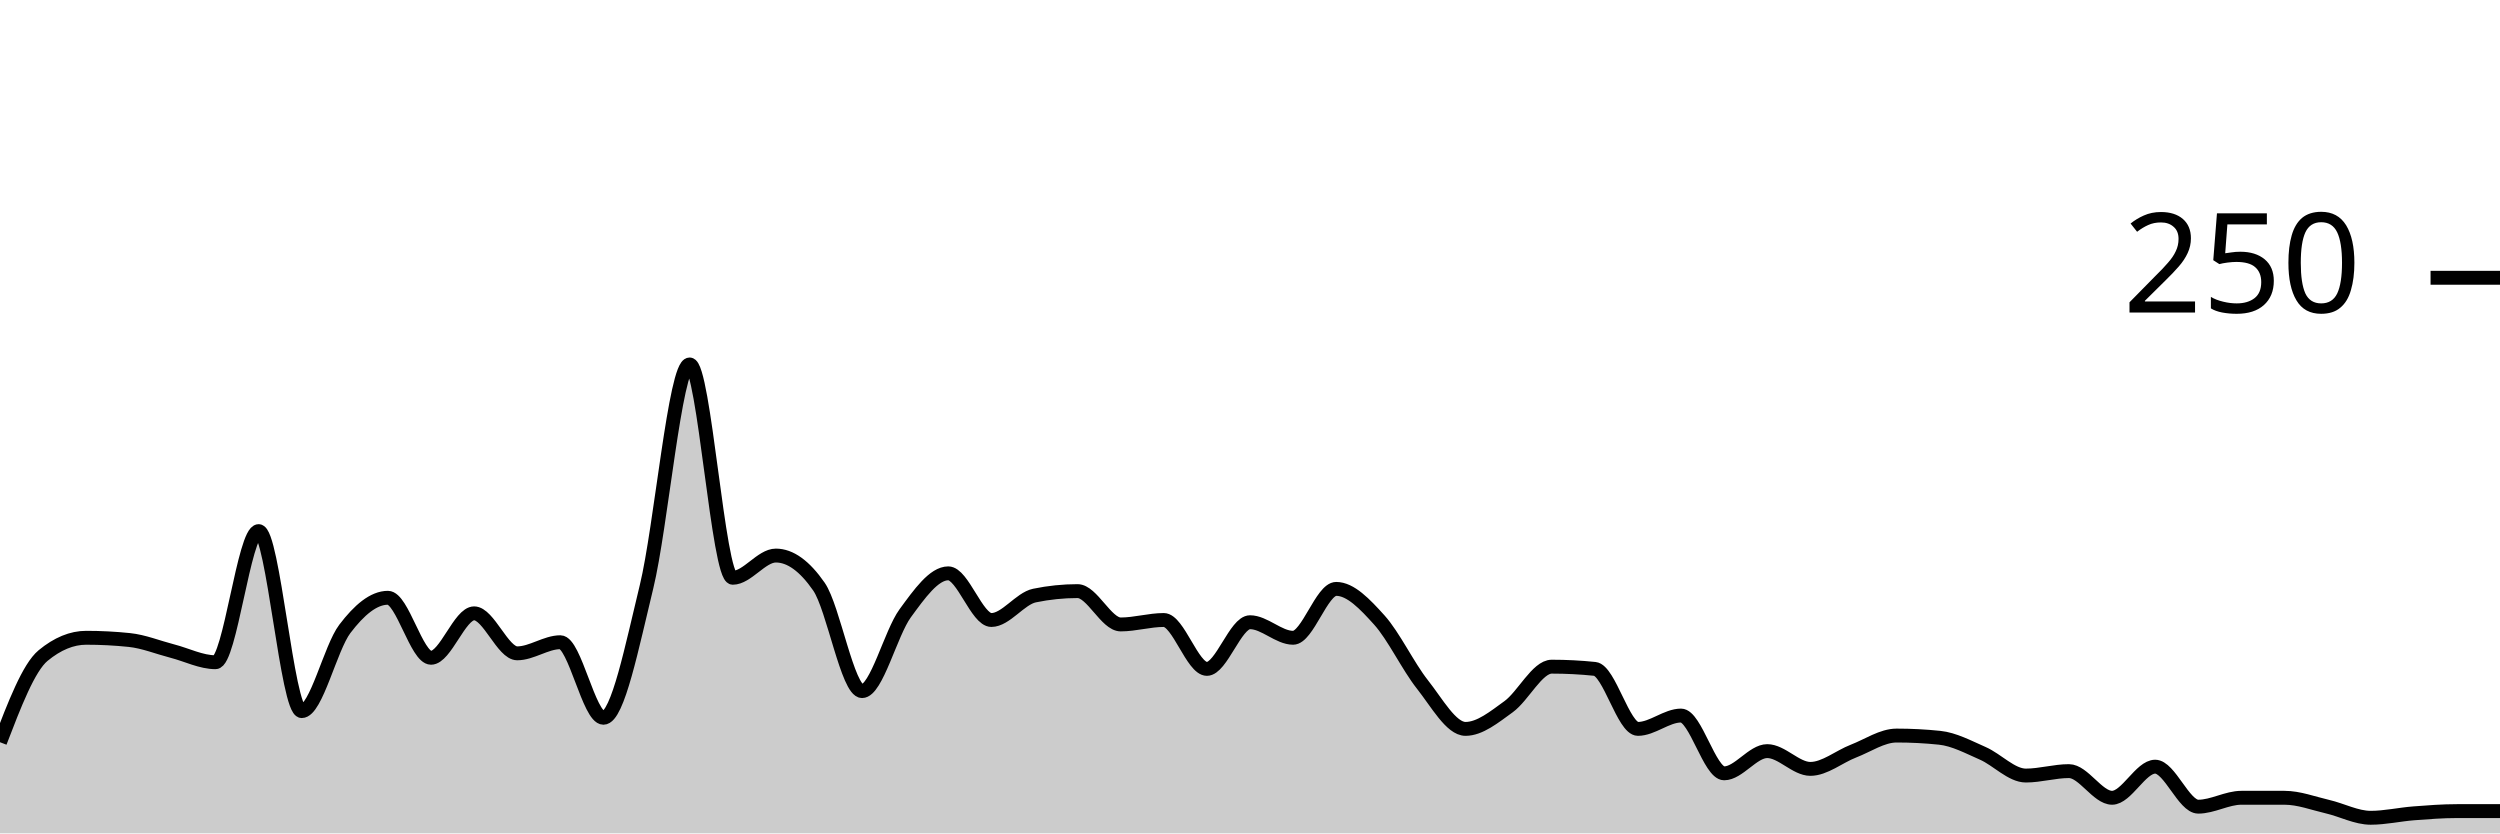
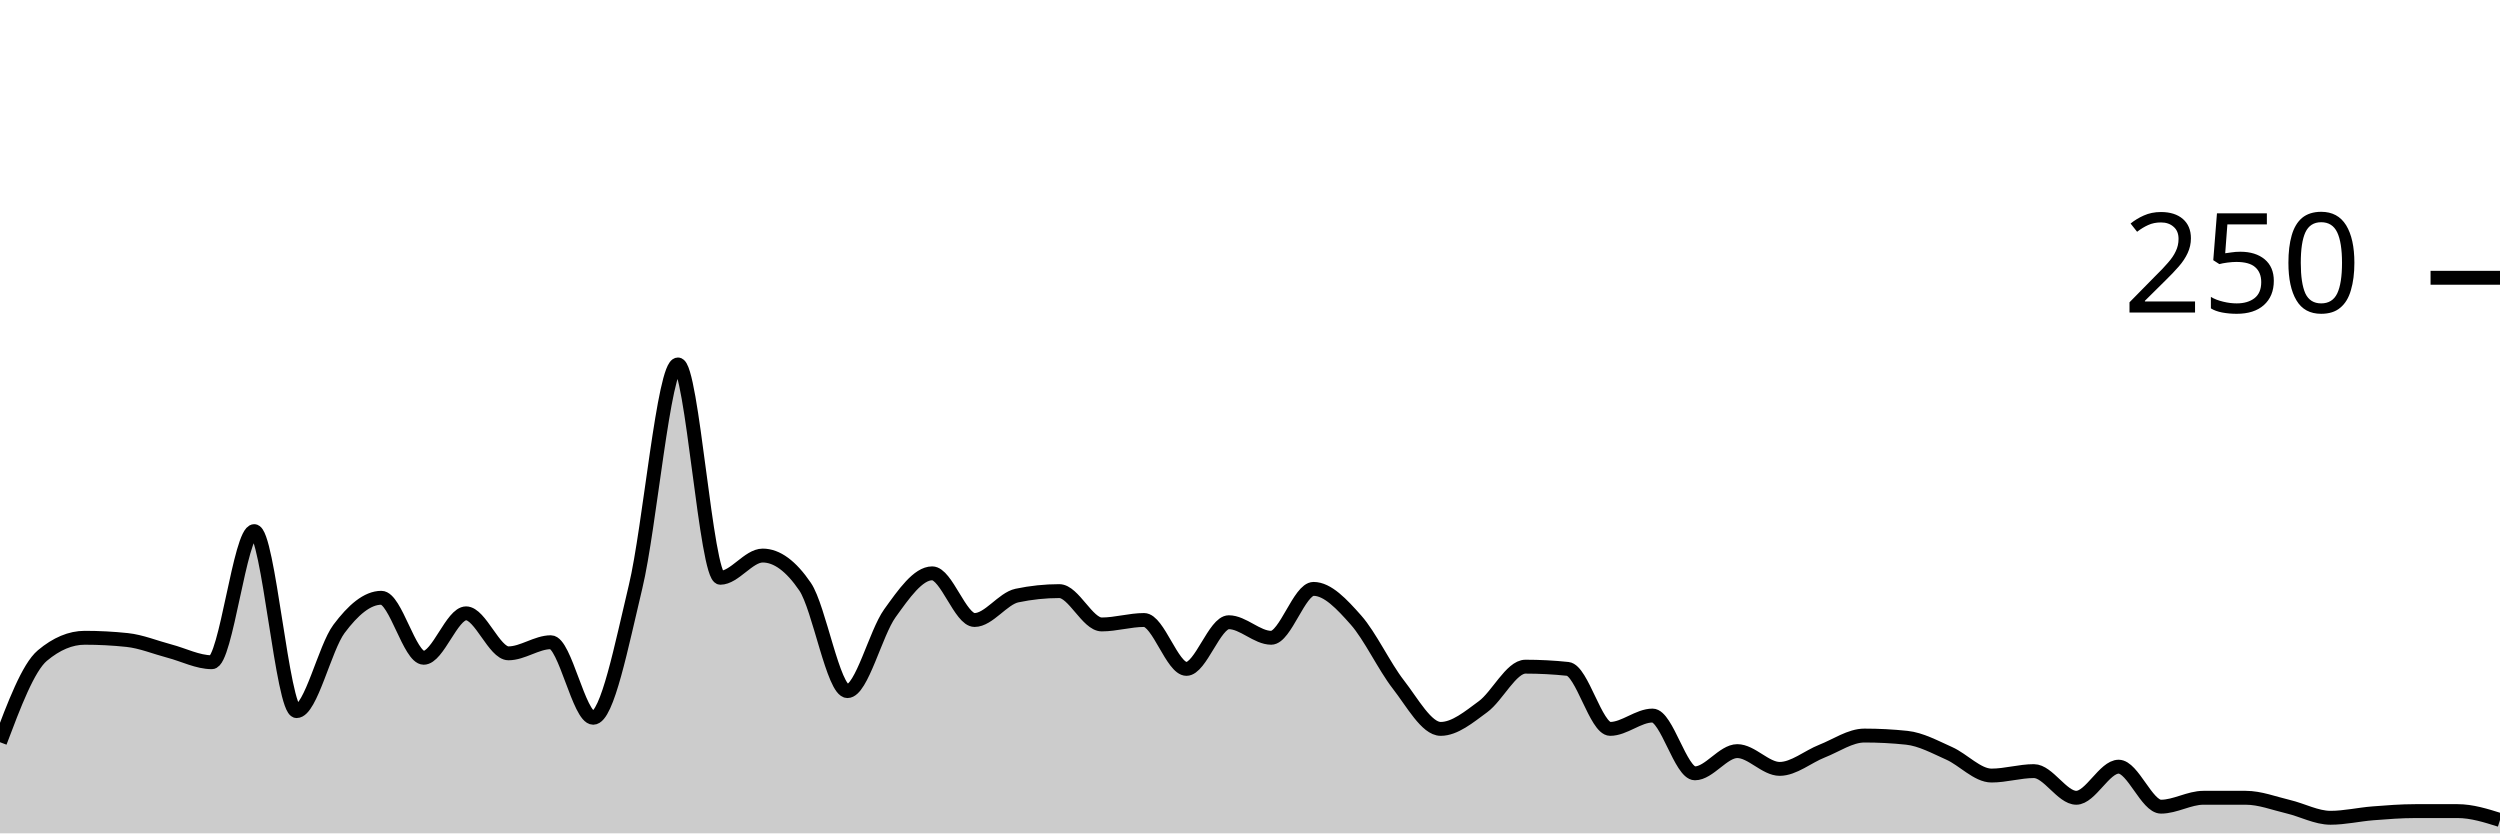
<svg xmlns="http://www.w3.org/2000/svg" viewBox="0 0 180 60">
  <g transform="translate(0,20)">
-     <path class="area" fill="rgba(0, 0, 0, 0.2)" d="M0,33.44C1.034,30.747,2.069,28.053,3.103,27.2C4.138,26.347,5.172,25.92,6.207,25.92C7.241,25.92,8.276,25.973,9.31,26.08C10.345,26.187,11.379,26.613,12.414,26.88C13.448,27.147,14.483,27.68,15.517,27.68C16.552,27.68,17.586,18.24,18.621,18.24C19.655,18.24,20.69,31.2,21.724,31.2C22.759,31.2,23.793,26.64,24.828,25.28C25.862,23.92,26.897,23.04,27.931,23.04C28.966,23.04,30,27.36,31.034,27.36C32.069,27.36,33.103,24.16,34.138,24.16C35.172,24.16,36.207,27.04,37.241,27.04C38.276,27.04,39.31,26.24,40.345,26.24C41.379,26.24,42.414,31.68,43.448,31.68C44.483,31.68,45.517,26.48,46.552,22.24C47.586,18,48.621,6.24,49.655,6.24C50.69,6.24,51.724,21.6,52.759,21.6C53.793,21.6,54.828,20,55.862,20C56.897,20,57.931,20.747,58.966,22.24C60,23.733,61.034,29.76,62.069,29.76C63.103,29.76,64.138,25.573,65.172,24.16C66.207,22.747,67.241,21.28,68.276,21.28C69.31,21.28,70.345,24.64,71.379,24.64C72.414,24.64,73.448,23.093,74.483,22.88C75.517,22.667,76.552,22.56,77.586,22.56C78.621,22.56,79.655,24.96,80.69,24.96C81.724,24.96,82.759,24.64,83.793,24.64C84.828,24.64,85.862,28.16,86.897,28.16C87.931,28.16,88.966,24.8,90,24.8C91.034,24.8,92.069,25.92,93.103,25.92C94.138,25.92,95.172,22.4,96.207,22.4C97.241,22.4,98.276,23.493,99.31,24.64C100.345,25.787,101.379,27.973,102.414,29.28C103.448,30.587,104.483,32.48,105.517,32.48C106.552,32.48,107.586,31.627,108.621,30.88C109.655,30.133,110.69,28,111.724,28C112.759,28,113.793,28.053,114.828,28.16C115.862,28.267,116.897,32.48,117.931,32.48C118.966,32.48,120,31.52,121.034,31.52C122.069,31.52,123.103,35.68,124.138,35.68C125.172,35.68,126.207,34.08,127.241,34.08C128.276,34.08,129.31,35.36,130.345,35.36C131.379,35.36,132.414,34.48,133.448,34.08C134.483,33.68,135.517,32.96,136.552,32.96C137.586,32.96,138.621,33.013,139.655,33.12C140.69,33.227,141.724,33.787,142.759,34.24C143.793,34.693,144.828,35.84,145.862,35.84C146.897,35.84,147.931,35.52,148.966,35.52C150,35.52,151.034,37.44,152.069,37.44C153.103,37.44,154.138,35.2,155.172,35.2C156.207,35.2,157.241,38.08,158.276,38.08C159.31,38.08,160.345,37.44,161.379,37.44C162.414,37.44,163.448,37.44,164.483,37.44C165.517,37.44,166.552,37.84,167.586,38.08C168.621,38.32,169.655,38.88,170.69,38.88C171.724,38.88,172.759,38.64,173.793,38.56C174.828,38.48,175.862,38.4,176.897,38.4C177.931,38.4,178.966,38.4,180,38.4L180,40C178.966,40,177.931,40,176.897,40C175.862,40,174.828,40,173.793,40C172.759,40,171.724,40,170.69,40C169.655,40,168.621,40,167.586,40C166.552,40,165.517,40,164.483,40C163.448,40,162.414,40,161.379,40C160.345,40,159.31,40,158.276,40C157.241,40,156.207,40,155.172,40C154.138,40,153.103,40,152.069,40C151.034,40,150,40,148.966,40C147.931,40,146.897,40,145.862,40C144.828,40,143.793,40,142.759,40C141.724,40,140.69,40,139.655,40C138.621,40,137.586,40,136.552,40C135.517,40,134.483,40,133.448,40C132.414,40,131.379,40,130.345,40C129.31,40,128.276,40,127.241,40C126.207,40,125.172,40,124.138,40C123.103,40,122.069,40,121.034,40C120,40,118.966,40,117.931,40C116.897,40,115.862,40,114.828,40C113.793,40,112.759,40,111.724,40C110.69,40,109.655,40,108.621,40C107.586,40,106.552,40,105.517,40C104.483,40,103.448,40,102.414,40C101.379,40,100.345,40,99.31,40C98.276,40,97.241,40,96.207,40C95.172,40,94.138,40,93.103,40C92.069,40,91.034,40,90,40C88.966,40,87.931,40,86.897,40C85.862,40,84.828,40,83.793,40C82.759,40,81.724,40,80.69,40C79.655,40,78.621,40,77.586,40C76.552,40,75.517,40,74.483,40C73.448,40,72.414,40,71.379,40C70.345,40,69.31,40,68.276,40C67.241,40,66.207,40,65.172,40C64.138,40,63.103,40,62.069,40C61.034,40,60,40,58.966,40C57.931,40,56.897,40,55.862,40C54.828,40,53.793,40,52.759,40C51.724,40,50.69,40,49.655,40C48.621,40,47.586,40,46.552,40C45.517,40,44.483,40,43.448,40C42.414,40,41.379,40,40.345,40C39.31,40,38.276,40,37.241,40C36.207,40,35.172,40,34.138,40C33.103,40,32.069,40,31.034,40C30,40,28.966,40,27.931,40C26.897,40,25.862,40,24.828,40C23.793,40,22.759,40,21.724,40C20.69,40,19.655,40,18.621,40C17.586,40,16.552,40,15.517,40C14.483,40,13.448,40,12.414,40C11.379,40,10.345,40,9.31,40C8.276,40,7.241,40,6.207,40C5.172,40,4.138,40,3.103,40C2.069,40,1.034,40,0,40Z" />
-     <path class="line" stroke="black" fill="none" d="M0,33.44C1.034,30.747,2.069,28.053,3.103,27.2C4.138,26.347,5.172,25.92,6.207,25.92C7.241,25.92,8.276,25.973,9.31,26.08C10.345,26.187,11.379,26.613,12.414,26.88C13.448,27.147,14.483,27.68,15.517,27.68C16.552,27.68,17.586,18.24,18.621,18.24C19.655,18.24,20.69,31.2,21.724,31.2C22.759,31.2,23.793,26.64,24.828,25.28C25.862,23.92,26.897,23.04,27.931,23.04C28.966,23.04,30,27.36,31.034,27.36C32.069,27.36,33.103,24.16,34.138,24.16C35.172,24.16,36.207,27.04,37.241,27.04C38.276,27.04,39.31,26.24,40.345,26.24C41.379,26.24,42.414,31.68,43.448,31.68C44.483,31.68,45.517,26.48,46.552,22.24C47.586,18,48.621,6.24,49.655,6.24C50.69,6.24,51.724,21.6,52.759,21.6C53.793,21.6,54.828,20,55.862,20C56.897,20,57.931,20.747,58.966,22.24C60,23.733,61.034,29.76,62.069,29.76C63.103,29.76,64.138,25.573,65.172,24.16C66.207,22.747,67.241,21.28,68.276,21.28C69.31,21.28,70.345,24.64,71.379,24.64C72.414,24.64,73.448,23.093,74.483,22.88C75.517,22.667,76.552,22.56,77.586,22.56C78.621,22.56,79.655,24.96,80.69,24.96C81.724,24.96,82.759,24.64,83.793,24.64C84.828,24.64,85.862,28.16,86.897,28.16C87.931,28.16,88.966,24.8,90,24.8C91.034,24.8,92.069,25.92,93.103,25.92C94.138,25.92,95.172,22.4,96.207,22.4C97.241,22.4,98.276,23.493,99.31,24.64C100.345,25.787,101.379,27.973,102.414,29.28C103.448,30.587,104.483,32.48,105.517,32.48C106.552,32.48,107.586,31.627,108.621,30.88C109.655,30.133,110.69,28,111.724,28C112.759,28,113.793,28.053,114.828,28.16C115.862,28.267,116.897,32.48,117.931,32.48C118.966,32.48,120,31.52,121.034,31.52C122.069,31.52,123.103,35.68,124.138,35.68C125.172,35.68,126.207,34.08,127.241,34.08C128.276,34.08,129.31,35.36,130.345,35.36C131.379,35.36,132.414,34.48,133.448,34.08C134.483,33.68,135.517,32.96,136.552,32.96C137.586,32.96,138.621,33.013,139.655,33.12C140.69,33.227,141.724,33.787,142.759,34.24C143.793,34.693,144.828,35.84,145.862,35.84C146.897,35.84,147.931,35.52,148.966,35.52C150,35.52,151.034,37.44,152.069,37.44C153.103,37.44,154.138,35.2,155.172,35.2C156.207,35.2,157.241,38.08,158.276,38.08C159.31,38.08,160.345,37.44,161.379,37.44C162.414,37.44,163.448,37.44,164.483,37.44C165.517,37.44,166.552,37.84,167.586,38.08C168.621,38.32,169.655,38.88,170.69,38.88C171.724,38.88,172.759,38.64,173.793,38.56C174.828,38.48,175.862,38.4,176.897,38.4C177.931,38.4,178.966,38.4,180,38.4" />
+     <path class="area" fill="rgba(0, 0, 0, 0.2)" d="M0,33.44C1.017,30.747,2.034,28.053,3.051,27.2C4.068,26.347,5.085,25.92,6.102,25.92C7.119,25.92,8.136,25.973,9.153,26.08C10.169,26.187,11.186,26.613,12.203,26.88C13.22,27.147,14.237,27.68,15.254,27.68C16.271,27.68,17.288,18.24,18.305,18.24C19.322,18.24,20.339,31.2,21.356,31.2C22.373,31.2,23.39,26.64,24.407,25.28C25.424,23.92,26.441,23.04,27.458,23.04C28.475,23.04,29.492,27.36,30.508,27.36C31.525,27.36,32.542,24.16,33.559,24.16C34.576,24.16,35.593,27.04,36.61,27.04C37.627,27.04,38.644,26.24,39.661,26.24C40.678,26.24,41.695,31.68,42.712,31.68C43.729,31.68,44.746,26.48,45.763,22.24C46.78,18,47.797,6.24,48.814,6.24C49.831,6.24,50.847,21.6,51.864,21.6C52.881,21.6,53.898,20,54.915,20C55.932,20,56.949,20.747,57.966,22.24C58.983,23.733,60,29.76,61.017,29.76C62.034,29.76,63.051,25.573,64.068,24.16C65.085,22.747,66.102,21.28,67.119,21.28C68.136,21.28,69.153,24.64,70.169,24.64C71.186,24.64,72.203,23.093,73.22,22.88C74.237,22.667,75.254,22.56,76.271,22.56C77.288,22.56,78.305,24.96,79.322,24.96C80.339,24.96,81.356,24.64,82.373,24.64C83.39,24.64,84.407,28.16,85.424,28.16C86.441,28.16,87.458,24.8,88.475,24.8C89.492,24.8,90.508,25.92,91.525,25.92C92.542,25.92,93.559,22.4,94.576,22.4C95.593,22.4,96.61,23.493,97.627,24.64C98.644,25.787,99.661,27.973,100.678,29.28C101.695,30.587,102.712,32.48,103.729,32.48C104.746,32.48,105.763,31.627,106.78,30.88C107.797,30.133,108.814,28,109.831,28C110.847,28,111.864,28.053,112.881,28.16C113.898,28.267,114.915,32.48,115.932,32.48C116.949,32.48,117.966,31.52,118.983,31.52C120,31.52,121.017,35.68,122.034,35.68C123.051,35.68,124.068,34.08,125.085,34.08C126.102,34.08,127.119,35.36,128.136,35.36C129.153,35.36,130.169,34.48,131.186,34.08C132.203,33.68,133.22,32.96,134.237,32.96C135.254,32.96,136.271,33.013,137.288,33.12C138.305,33.227,139.322,33.787,140.339,34.24C141.356,34.693,142.373,35.84,143.39,35.84C144.407,35.84,145.424,35.52,146.441,35.52C147.458,35.52,148.475,37.44,149.492,37.44C150.508,37.44,151.525,35.2,152.542,35.2C153.559,35.2,154.576,38.08,155.593,38.08C156.61,38.08,157.627,37.44,158.644,37.44C159.661,37.44,160.678,37.44,161.695,37.44C162.712,37.44,163.729,37.84,164.746,38.08C165.763,38.32,166.78,38.88,167.797,38.88C168.814,38.88,169.831,38.64,170.847,38.56C171.864,38.48,172.881,38.4,173.898,38.4C174.915,38.4,175.932,38.4,176.949,38.4C177.966,38.4,178.983,38.72,180,39.04L180,40C178.983,40,177.966,40,176.949,40C175.932,40,174.915,40,173.898,40C172.881,40,171.864,40,170.847,40C169.831,40,168.814,40,167.797,40C166.78,40,165.763,40,164.746,40C163.729,40,162.712,40,161.695,40C160.678,40,159.661,40,158.644,40C157.627,40,156.61,40,155.593,40C154.576,40,153.559,40,152.542,40C151.525,40,150.508,40,149.492,40C148.475,40,147.458,40,146.441,40C145.424,40,144.407,40,143.39,40C142.373,40,141.356,40,140.339,40C139.322,40,138.305,40,137.288,40C136.271,40,135.254,40,134.237,40C133.22,40,132.203,40,131.186,40C130.169,40,129.153,40,128.136,40C127.119,40,126.102,40,125.085,40C124.068,40,123.051,40,122.034,40C121.017,40,120,40,118.983,40C117.966,40,116.949,40,115.932,40C114.915,40,113.898,40,112.881,40C111.864,40,110.847,40,109.831,40C108.814,40,107.797,40,106.78,40C105.763,40,104.746,40,103.729,40C102.712,40,101.695,40,100.678,40C99.661,40,98.644,40,97.627,40C96.61,40,95.593,40,94.576,40C93.559,40,92.542,40,91.525,40C90.508,40,89.492,40,88.475,40C87.458,40,86.441,40,85.424,40C84.407,40,83.39,40,82.373,40C81.356,40,80.339,40,79.322,40C78.305,40,77.288,40,76.271,40C75.254,40,74.237,40,73.22,40C72.203,40,71.186,40,70.169,40C69.153,40,68.136,40,67.119,40C66.102,40,65.085,40,64.068,40C63.051,40,62.034,40,61.017,40C60,40,58.983,40,57.966,40C56.949,40,55.932,40,54.915,40C53.898,40,52.881,40,51.864,40C50.847,40,49.831,40,48.814,40C47.797,40,46.78,40,45.763,40C44.746,40,43.729,40,42.712,40C41.695,40,40.678,40,39.661,40C38.644,40,37.627,40,36.61,40C35.593,40,34.576,40,33.559,40C32.542,40,31.525,40,30.508,40C29.492,40,28.475,40,27.458,40C26.441,40,25.424,40,24.407,40C23.39,40,22.373,40,21.356,40C20.339,40,19.322,40,18.305,40C17.288,40,16.271,40,15.254,40C14.237,40,13.22,40,12.203,40C11.186,40,10.169,40,9.153,40C8.136,40,7.119,40,6.102,40C5.085,40,4.068,40,3.051,40C2.034,40,1.017,40,0,40Z" />
+     <path class="line" stroke="black" fill="none" d="M0,33.44C1.017,30.747,2.034,28.053,3.051,27.2C4.068,26.347,5.085,25.92,6.102,25.92C7.119,25.92,8.136,25.973,9.153,26.08C10.169,26.187,11.186,26.613,12.203,26.88C13.22,27.147,14.237,27.68,15.254,27.68C16.271,27.68,17.288,18.24,18.305,18.24C19.322,18.24,20.339,31.2,21.356,31.2C22.373,31.2,23.39,26.64,24.407,25.28C25.424,23.92,26.441,23.04,27.458,23.04C28.475,23.04,29.492,27.36,30.508,27.36C31.525,27.36,32.542,24.16,33.559,24.16C34.576,24.16,35.593,27.04,36.61,27.04C37.627,27.04,38.644,26.24,39.661,26.24C40.678,26.24,41.695,31.68,42.712,31.68C43.729,31.68,44.746,26.48,45.763,22.24C46.78,18,47.797,6.24,48.814,6.24C49.831,6.24,50.847,21.6,51.864,21.6C52.881,21.6,53.898,20,54.915,20C55.932,20,56.949,20.747,57.966,22.24C58.983,23.733,60,29.76,61.017,29.76C62.034,29.76,63.051,25.573,64.068,24.16C65.085,22.747,66.102,21.28,67.119,21.28C68.136,21.28,69.153,24.64,70.169,24.64C71.186,24.64,72.203,23.093,73.22,22.88C74.237,22.667,75.254,22.56,76.271,22.56C77.288,22.56,78.305,24.96,79.322,24.96C80.339,24.96,81.356,24.64,82.373,24.64C83.39,24.64,84.407,28.16,85.424,28.16C86.441,28.16,87.458,24.8,88.475,24.8C89.492,24.8,90.508,25.92,91.525,25.92C92.542,25.92,93.559,22.4,94.576,22.4C95.593,22.4,96.61,23.493,97.627,24.64C98.644,25.787,99.661,27.973,100.678,29.28C101.695,30.587,102.712,32.48,103.729,32.48C104.746,32.48,105.763,31.627,106.78,30.88C107.797,30.133,108.814,28,109.831,28C110.847,28,111.864,28.053,112.881,28.16C113.898,28.267,114.915,32.48,115.932,32.48C116.949,32.48,117.966,31.52,118.983,31.52C120,31.52,121.017,35.68,122.034,35.68C123.051,35.68,124.068,34.08,125.085,34.08C126.102,34.08,127.119,35.36,128.136,35.36C129.153,35.36,130.169,34.48,131.186,34.08C132.203,33.68,133.22,32.96,134.237,32.96C135.254,32.96,136.271,33.013,137.288,33.12C138.305,33.227,139.322,33.787,140.339,34.24C141.356,34.693,142.373,35.84,143.39,35.84C144.407,35.84,145.424,35.52,146.441,35.52C147.458,35.52,148.475,37.44,149.492,37.44C150.508,37.44,151.525,35.2,152.542,35.2C153.559,35.2,154.576,38.08,155.593,38.08C156.61,38.08,157.627,37.44,158.644,37.44C159.661,37.44,160.678,37.44,161.695,37.44C162.712,37.44,163.729,37.84,164.746,38.08C165.763,38.32,166.78,38.88,167.797,38.88C168.814,38.88,169.831,38.64,170.847,38.56C171.864,38.48,172.881,38.4,173.898,38.4C174.915,38.4,175.932,38.4,176.949,38.4C177.966,38.4,178.983,38.72,180,39.04" />
    <path class="axis-ceiling" stroke-width="1" stroke="black" fill="none" d="M175,0L180,0" />
    <text class="axis-ceiling-label" font-family="sans-serif" text-anchor="end" font-size="10px" x="170" y="2.5">250</text>
  </g>
</svg>
